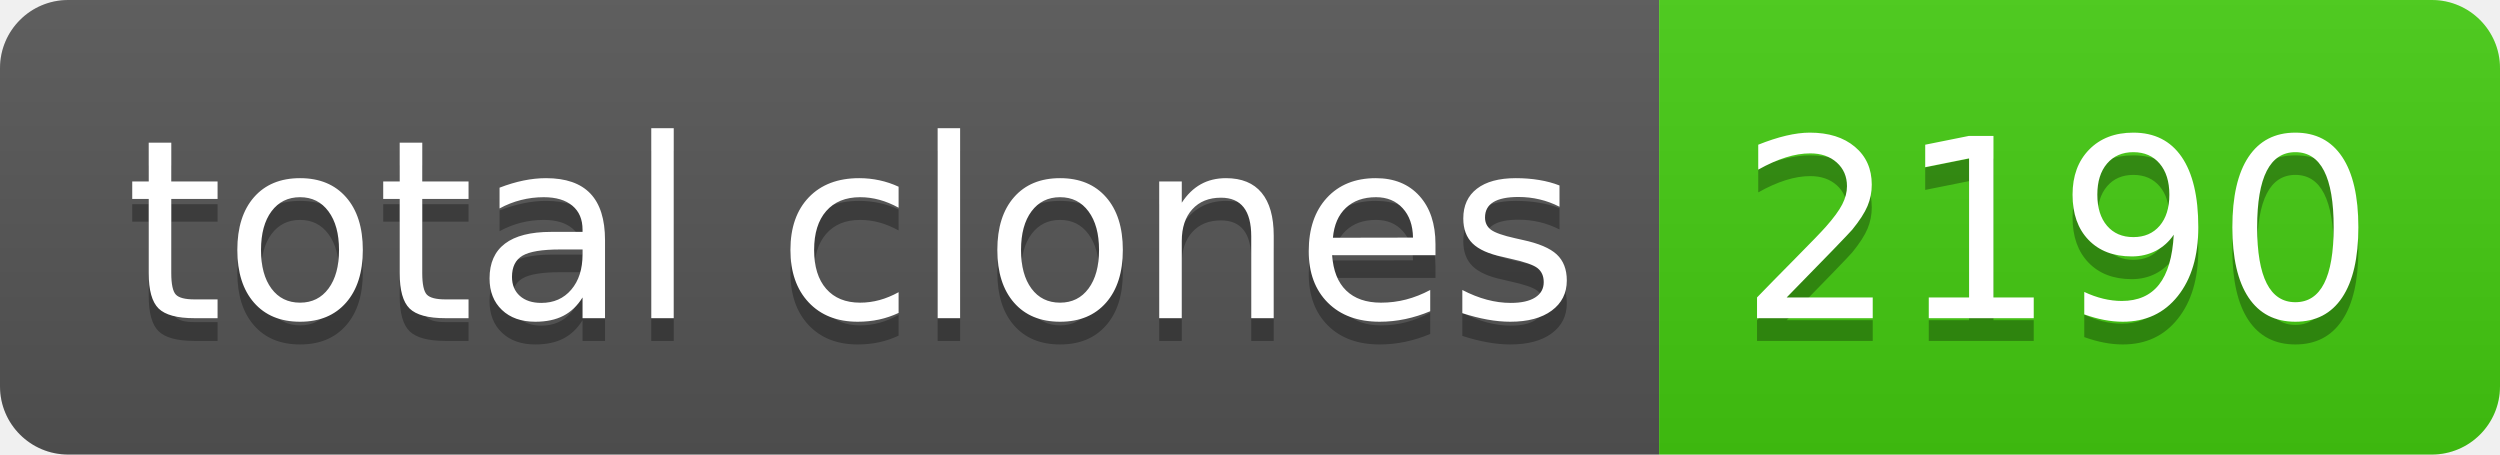
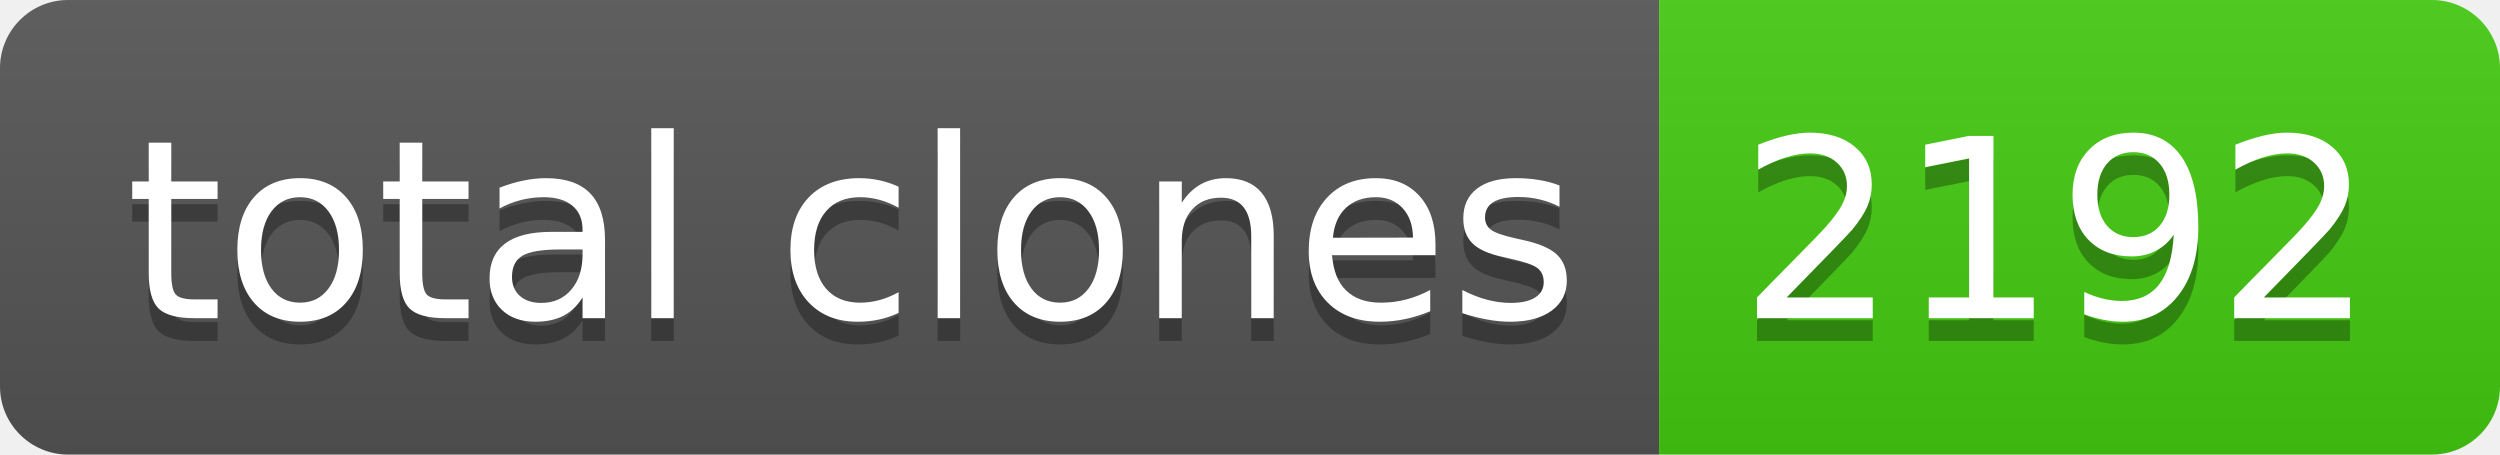
- <svg xmlns="http://www.w3.org/2000/svg" width="110" height="20" role="img" aria-label="total clones: 2190">
+ <svg xmlns="http://www.w3.org/2000/svg" width="110" height="20" role="img" aria-label="total clones: 2192">
  <linearGradient id="s" x2="0" y2="100%">
    <stop offset="0" stop-color="#bbb" stop-opacity=".1" />
    <stop offset="1" stop-opacity=".1" />
  </linearGradient>
  <clipPath id="r">
    <rect width="110" height="20" rx="3" fill="#fff" />
  </clipPath>
  <g clip-path="url(#r)">
    <rect width="73" height="20" fill="#555" />
    <rect x="73" width="37" height="20" fill="#4c1" />
    <rect width="110" height="20" fill="url(#s)" />
  </g>
  <g fill="#fff" text-anchor="middle" font-family="Verdana,Geneva,DejaVu Sans,sans-serif" text-rendering="geometricPrecision" font-size="110">
    <text aria-hidden="true" x="375" y="150" fill="#010101" fill-opacity=".3" transform="scale(.1)" textLength="630">total clones</text>
    <text x="375" y="140" transform="scale(.1)" fill="#fff" textLength="630">total clones</text>
-     <text aria-hidden="true" x="905" y="150" fill="#010101" fill-opacity=".3" transform="scale(.1)" textLength="270">2190</text>
-     <text x="905" y="140" transform="scale(.1)" fill="#fff" textLength="270">2190</text>
+     <text aria-hidden="true" x="905" y="150" fill="#010101" fill-opacity=".3" transform="scale(.1)" textLength="270">2192</text>
+     <text x="905" y="140" transform="scale(.1)" fill="#fff" textLength="270">2192</text>
  </g>
</svg>
